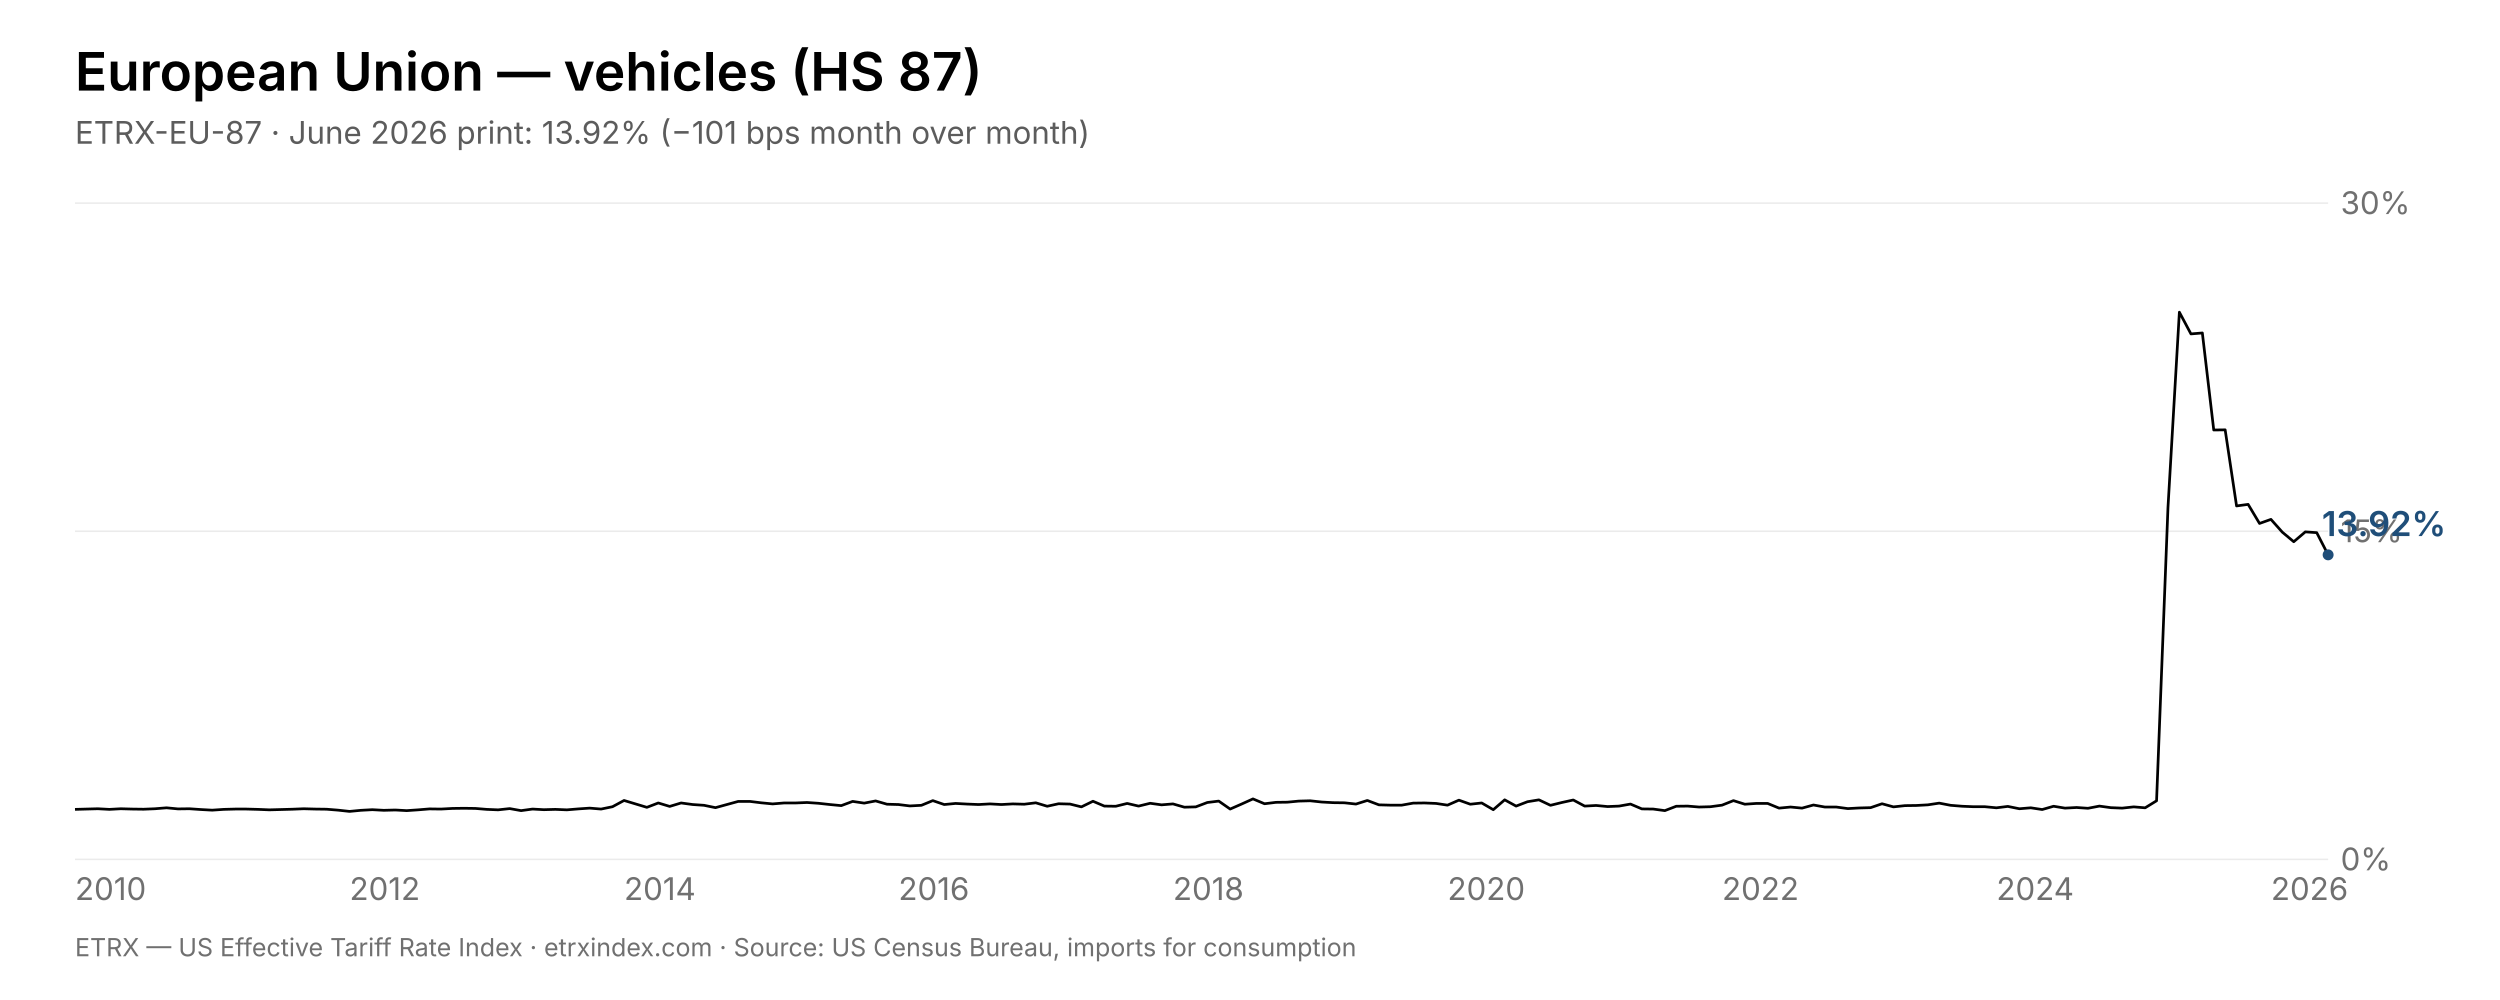
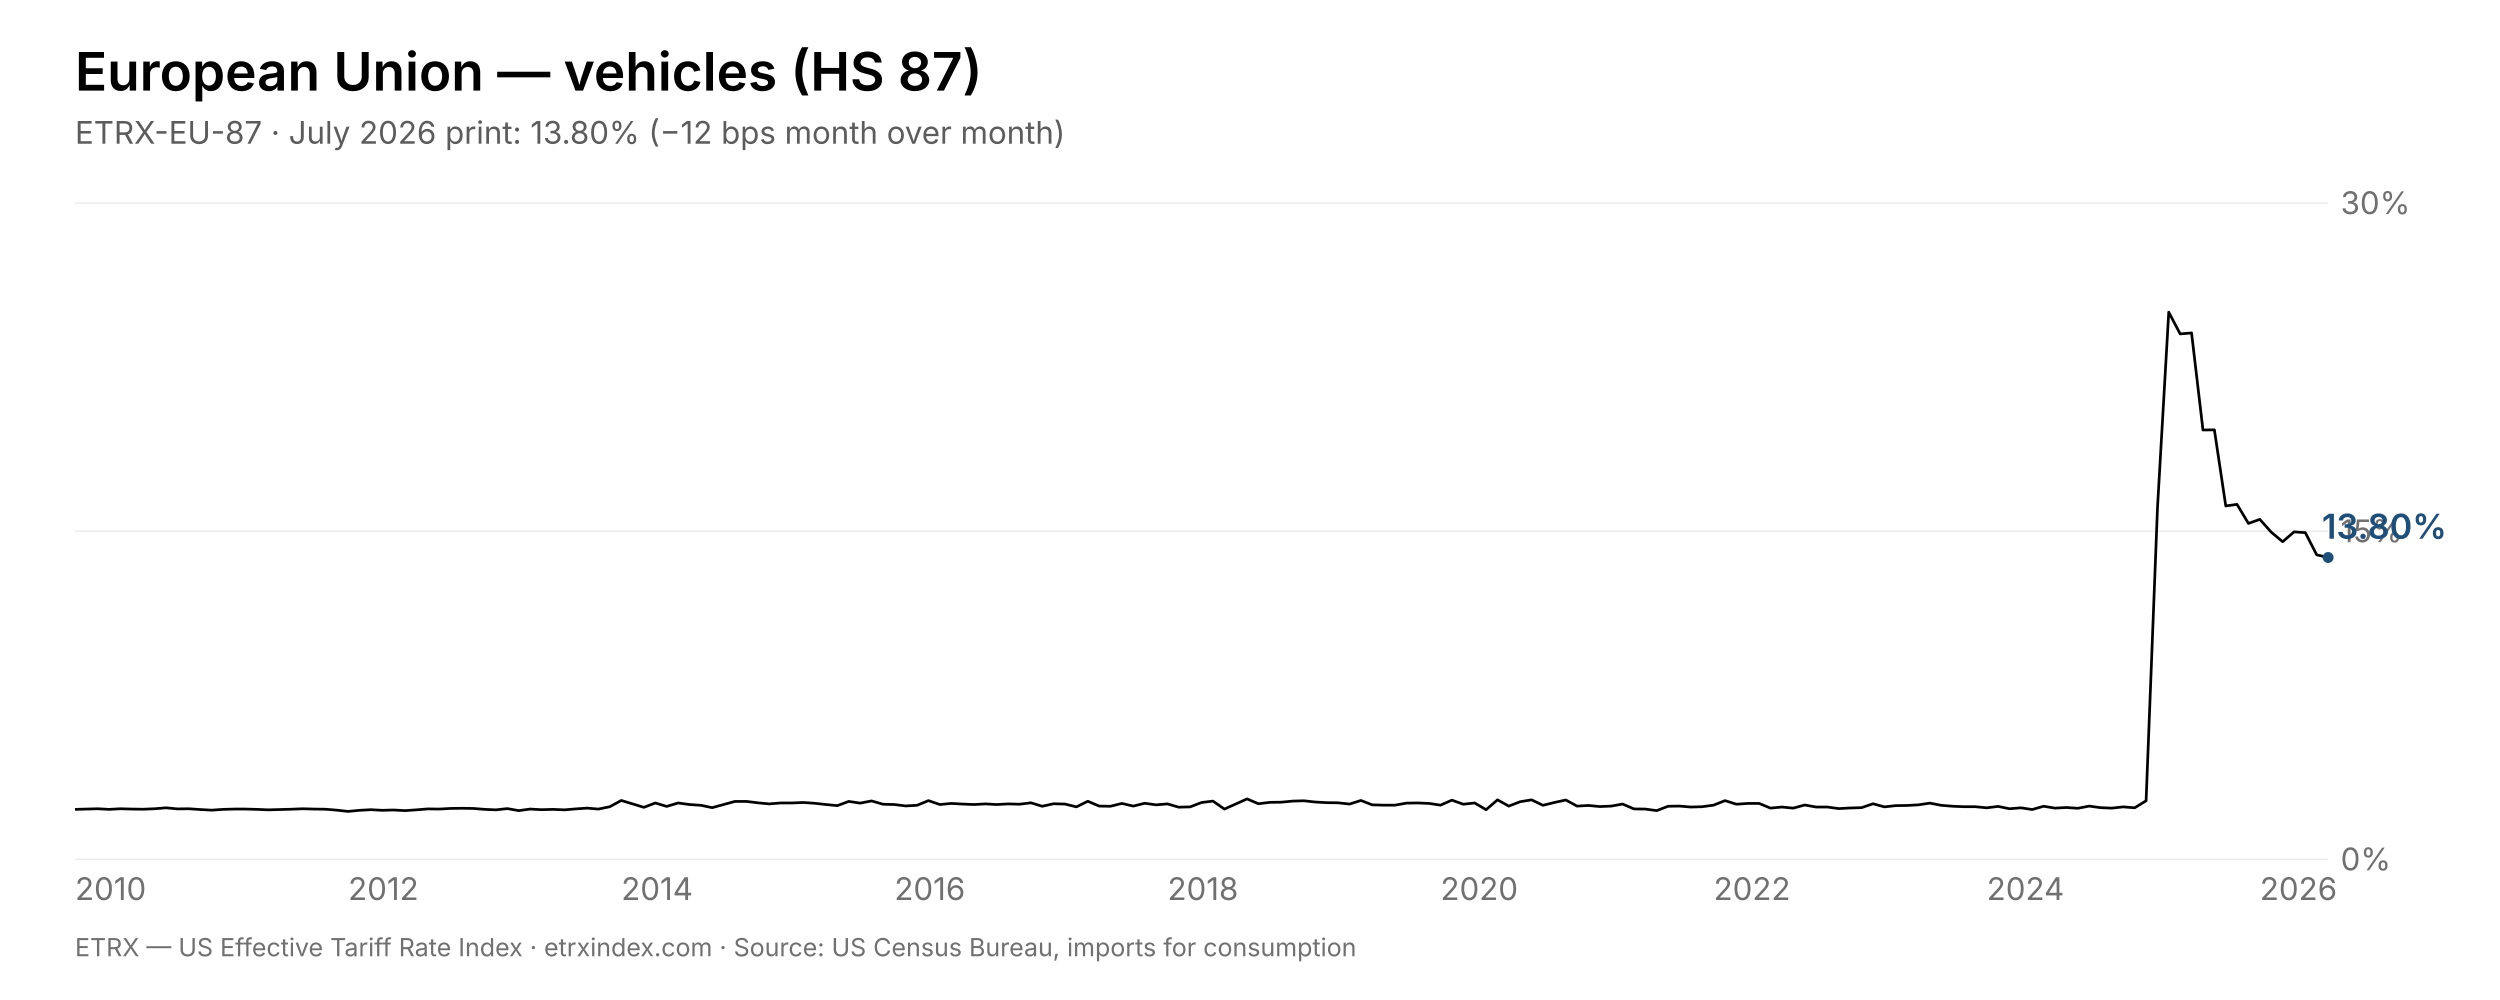
<svg xmlns="http://www.w3.org/2000/svg" viewBox="0 0 1600 640" width="1600" height="640" font-family="Inter, Helvetica, Arial, sans-serif">
  <rect width="1600" height="640" fill="#fff" />
  <text x="48" y="58" font-size="34" font-weight="600" fill="#000000">European Union — vehicles (HS 87)</text>
-   <text x="48" y="92" font-size="20" fill="rgba(0,0,0,0.64)">ETRX-EU-87 · June 2026 print: 13.92% (−101 bps month over month)</text>
+   <text x="48" y="92" font-size="20" fill="rgba(0,0,0,0.64)">ETRX-EU-87 · July 2026 print: 13.80% (−12 bps month over month)</text>
  <line x1="48" y1="550.0" x2="1490" y2="550.0" stroke="rgba(0,0,0,0.08)" stroke-width="1" />
  <text x="1498" y="557.0" font-size="20" fill="rgba(0,0,0,0.56)">0%</text>
  <line x1="48" y1="340.0" x2="1490" y2="340.0" stroke="rgba(0,0,0,0.08)" stroke-width="1" />
  <text x="1498" y="347.0" font-size="20" fill="rgba(0,0,0,0.56)">15%</text>
  <line x1="48" y1="130.0" x2="1490" y2="130.0" stroke="rgba(0,0,0,0.08)" stroke-width="1" />
  <text x="1498" y="137.0" font-size="20" fill="rgba(0,0,0,0.56)">30%</text>
  <text x="48.0" y="576" font-size="20" fill="rgba(0,0,0,0.56)">2010</text>
-   <text x="223.7" y="576" font-size="20" fill="rgba(0,0,0,0.56)">2012</text>
-   <text x="399.4" y="576" font-size="20" fill="rgba(0,0,0,0.56)">2014</text>
-   <text x="575.0" y="576" font-size="20" fill="rgba(0,0,0,0.56)">2016</text>
-   <text x="750.7" y="576" font-size="20" fill="rgba(0,0,0,0.56)">2018</text>
-   <text x="926.4" y="576" font-size="20" fill="rgba(0,0,0,0.56)">2020</text>
-   <text x="1102.1" y="576" font-size="20" fill="rgba(0,0,0,0.56)">2022</text>
-   <text x="1277.7" y="576" font-size="20" fill="rgba(0,0,0,0.56)">2024</text>
-   <text x="1453.4" y="576" font-size="20" fill="rgba(0,0,0,0.56)">2026</text>
-   <polyline points="48.0,518.0 55.3,517.8 62.6,517.6 70.0,518.0 77.3,517.6 84.6,517.8 91.9,517.9 99.2,517.6 106.6,517.0 113.9,517.7 121.2,517.6 128.5,518.1 135.8,518.5 143.2,518.0 150.5,517.8 157.8,517.8 165.1,518.0 172.4,518.3 179.8,518.1 187.1,517.9 194.4,517.6 201.7,517.8 209.0,517.9 216.4,518.5 223.7,519.3 231.0,518.6 238.3,518.2 245.6,518.6 253.0,518.4 260.3,518.8 267.6,518.3 274.9,517.7 282.2,517.8 289.6,517.4 296.9,517.3 304.2,517.4 311.5,518.0 318.8,518.3 326.2,517.5 333.5,518.8 340.8,517.8 348.1,518.2 355.4,518.0 362.8,518.3 370.1,517.7 377.4,517.2 384.7,517.8 392.0,516.3 399.4,512.3 406.7,514.5 414.0,516.7 421.3,513.9 428.6,516.1 435.9,513.9 443.3,514.9 450.6,515.4 457.9,516.9 465.2,514.9 472.5,512.9 479.9,512.9 487.2,513.8 494.5,514.5 501.8,513.9 509.1,513.9 516.5,513.6 523.8,514.1 531.1,514.9 538.4,515.6 545.7,512.9 553.1,514.0 560.4,512.6 567.7,514.7 575.0,514.9 582.3,515.8 589.7,515.4 597.0,512.4 604.3,514.9 611.6,514.2 618.9,514.6 626.3,514.9 633.6,514.5 640.9,514.9 648.2,514.5 655.5,514.7 662.9,513.8 670.2,516.0 677.5,514.4 684.8,514.6 692.1,516.4 699.5,512.8 706.8,515.9 714.1,516.0 721.4,514.2 728.7,515.9 736.1,514.1 743.4,515.1 750.7,514.5 758.0,516.6 765.3,516.4 772.7,513.6 780.0,512.7 787.3,517.8 794.6,514.6 801.9,511.3 809.3,514.4 816.6,513.5 823.9,513.4 831.2,512.7 838.5,512.5 845.9,513.3 853.2,513.7 860.5,513.8 867.8,514.6 875.1,512.3 882.5,515.1 889.8,515.3 897.1,515.3 904.4,514.0 911.7,513.9 919.1,514.2 926.4,515.3 933.7,512.1 941.0,514.7 948.3,513.9 955.7,518.2 963.0,511.9 970.3,515.9 977.6,513.1 984.9,511.9 992.3,515.4 999.6,513.6 1006.9,512.0 1014.2,515.9 1021.5,515.5 1028.9,516.2 1036.2,515.9 1043.5,514.6 1050.8,517.7 1058.1,517.8 1065.5,518.8 1072.8,516.0 1080.1,515.9 1087.4,516.5 1094.7,516.3 1102.1,515.3 1109.4,512.4 1116.7,514.7 1124.0,514.2 1131.3,514.2 1138.6,517.2 1146.0,516.5 1153.3,517.2 1160.6,515.2 1167.9,516.5 1175.2,516.5 1182.6,517.5 1189.9,517.1 1197.2,516.9 1204.5,514.4 1211.8,516.4 1219.2,515.6 1226.5,515.5 1233.8,515.1 1241.1,514.0 1248.4,515.4 1255.8,516.0 1263.1,516.3 1270.4,516.3 1277.7,517.0 1285.0,516.1 1292.4,517.6 1299.7,517.0 1307.0,518.1 1314.3,516.0 1321.6,517.2 1329.0,516.8 1336.3,517.3 1343.6,515.9 1350.9,516.9 1358.2,517.2 1365.6,516.4 1372.9,517.0 1380.2,512.5 1387.5,324.8 1394.8,199.8 1402.2,213.7 1409.5,213.1 1416.8,275.2 1424.1,275.1 1431.4,323.8 1438.8,322.8 1446.1,335.0 1453.4,332.4 1460.7,340.6 1468.0,346.7 1475.4,340.4 1482.7,340.9 1490.0,355.1" fill="none" stroke="#000000" stroke-width="1.75" stroke-linejoin="round" />
-   <circle cx="1490.0" cy="355.1" r="3.5" fill="#1f4e79" />
-   <text x="1486.0" y="343.1" font-size="22" font-weight="600" fill="#1f4e79">13.92%</text>
+   <text x="222.8" y="576" font-size="20" fill="rgba(0,0,0,0.56)">2012</text>
+   <text x="397.6" y="576" font-size="20" fill="rgba(0,0,0,0.56)">2014</text>
+   <text x="572.4" y="576" font-size="20" fill="rgba(0,0,0,0.56)">2016</text>
+   <text x="747.2" y="576" font-size="20" fill="rgba(0,0,0,0.56)">2018</text>
+   <text x="921.9" y="576" font-size="20" fill="rgba(0,0,0,0.56)">2020</text>
+   <text x="1096.7" y="576" font-size="20" fill="rgba(0,0,0,0.56)">2022</text>
+   <text x="1271.5" y="576" font-size="20" fill="rgba(0,0,0,0.56)">2024</text>
+   <text x="1446.3" y="576" font-size="20" fill="rgba(0,0,0,0.56)">2026</text>
+   <polyline points="48.0,518.0 55.3,517.8 62.6,517.6 69.8,518.0 77.1,517.6 84.4,517.8 91.7,517.9 99.0,517.6 106.3,517.0 113.5,517.7 120.8,517.6 128.1,518.1 135.4,518.5 142.7,518.0 150.0,517.8 157.2,517.8 164.5,518.0 171.8,518.3 179.1,518.1 186.4,517.9 193.7,517.6 200.9,517.8 208.2,517.9 215.5,518.5 222.8,519.3 230.1,518.6 237.4,518.2 244.6,518.6 251.9,518.4 259.2,518.8 266.5,518.3 273.8,517.7 281.1,517.8 288.3,517.4 295.6,517.3 302.9,517.4 310.2,518.0 317.5,518.3 324.7,517.5 332.0,518.8 339.3,517.8 346.6,518.2 353.9,518.0 361.2,518.3 368.4,517.7 375.7,517.2 383.0,517.8 390.3,516.3 397.6,512.3 404.9,514.5 412.1,516.7 419.4,513.9 426.7,516.1 434.0,513.9 441.3,514.9 448.6,515.4 455.8,516.9 463.1,514.9 470.4,512.9 477.7,512.9 485.0,513.8 492.3,514.5 499.5,513.9 506.8,513.9 514.1,513.6 521.4,514.1 528.7,514.9 535.9,515.6 543.2,512.9 550.5,514.0 557.8,512.6 565.1,514.7 572.4,514.9 579.6,515.8 586.9,515.4 594.2,512.4 601.5,514.9 608.8,514.2 616.1,514.6 623.3,514.9 630.6,514.5 637.9,514.9 645.2,514.5 652.5,514.7 659.8,513.8 667.0,516.0 674.3,514.4 681.6,514.6 688.9,516.4 696.2,512.8 703.5,515.9 710.7,516.0 718.0,514.2 725.3,515.9 732.6,514.1 739.9,515.1 747.2,514.5 754.4,516.6 761.7,516.4 769.0,513.6 776.3,512.7 783.6,517.8 790.8,514.6 798.1,511.3 805.4,514.4 812.7,513.5 820.0,513.4 827.3,512.7 834.5,512.5 841.8,513.3 849.1,513.7 856.4,513.8 863.7,514.6 871.0,512.3 878.2,515.1 885.5,515.3 892.8,515.3 900.1,514.0 907.4,513.9 914.7,514.2 921.9,515.3 929.2,512.1 936.5,514.7 943.8,513.9 951.1,518.2 958.4,511.9 965.6,515.9 972.9,513.1 980.2,511.9 987.5,515.4 994.8,513.6 1002.1,512.0 1009.3,515.9 1016.6,515.5 1023.9,516.2 1031.2,515.9 1038.5,514.6 1045.7,517.7 1053.0,517.8 1060.3,518.8 1067.6,516.0 1074.9,515.9 1082.2,516.5 1089.4,516.3 1096.7,515.3 1104.0,512.4 1111.3,514.7 1118.6,514.2 1125.9,514.2 1133.1,517.2 1140.4,516.5 1147.7,517.2 1155.0,515.2 1162.3,516.5 1169.6,516.5 1176.8,517.5 1184.1,517.1 1191.4,516.9 1198.7,514.4 1206.0,516.4 1213.3,515.6 1220.5,515.5 1227.8,515.1 1235.1,514.0 1242.4,515.4 1249.7,516.0 1256.9,516.3 1264.2,516.3 1271.5,517.0 1278.8,516.1 1286.1,517.6 1293.4,517.0 1300.6,518.1 1307.9,516.0 1315.2,517.2 1322.5,516.8 1329.8,517.3 1337.1,515.9 1344.3,516.9 1351.6,517.2 1358.9,516.4 1366.2,517.0 1373.5,512.5 1380.8,324.8 1388.0,199.8 1395.3,213.7 1402.6,213.1 1409.9,275.2 1417.2,275.1 1424.5,323.8 1431.7,322.8 1439.0,335.0 1446.3,332.4 1453.6,340.6 1460.9,346.7 1468.2,340.4 1475.4,340.9 1482.7,355.1 1490.0,356.8" fill="none" stroke="#000000" stroke-width="1.75" stroke-linejoin="round" />
+   <circle cx="1490.0" cy="356.8" r="3.5" fill="#1f4e79" />
+   <text x="1486.0" y="344.8" font-size="22" font-weight="600" fill="#1f4e79">13.80%</text>
  <text x="48" y="612" font-size="16" fill="rgba(0,0,0,0.56)">ETRX — US Effective Tariff Rate Index · etrxindex.com · Source: US Census Bureau, imports for consumption</text>
</svg>
